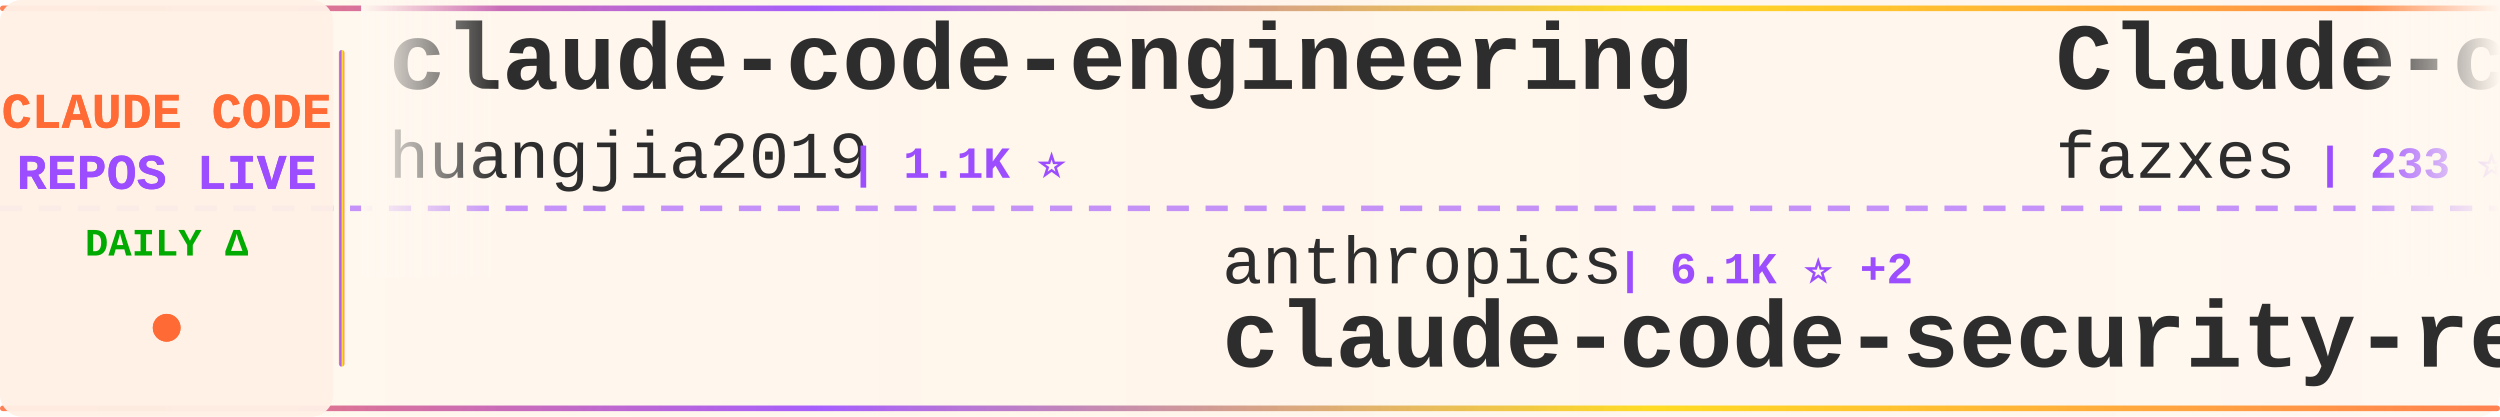
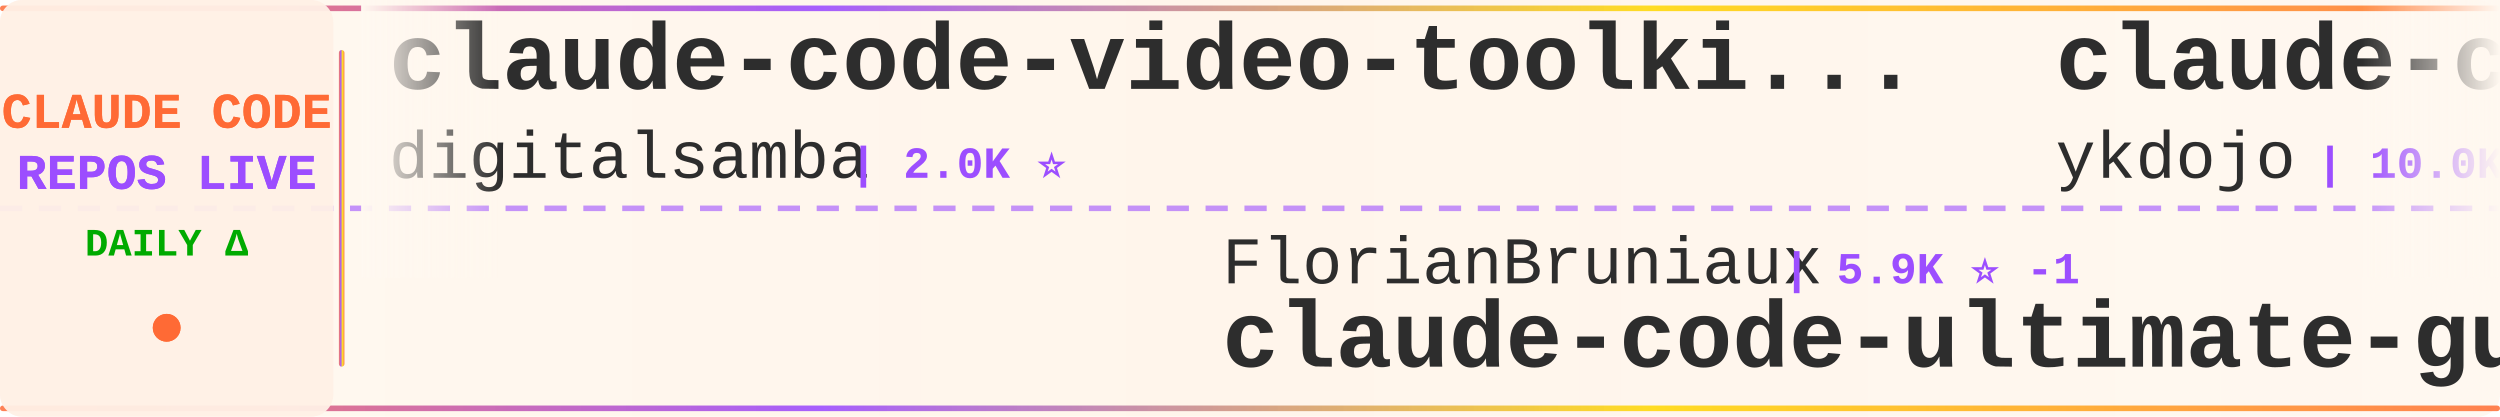
<svg xmlns="http://www.w3.org/2000/svg" width="900" height="150">
  <defs>
    <linearGradient id="tickerBg" x1="0%" y1="0%" x2="100%" y2="0%">
      <stop offset="0%" style="stop-color:#fff8f0;stop-opacity:0.98" />
      <stop offset="50%" style="stop-color:#fff5eb;stop-opacity:1" />
      <stop offset="100%" style="stop-color:#fff8f0;stop-opacity:0.98" />
    </linearGradient>
    <linearGradient id="borderGrad" x1="0%" y1="0%" x2="100%" y2="0%">
      <stop offset="0%" style="stop-color:#FF6B35;stop-opacity:0.85">
        <animate attributeName="stop-opacity" values="0.85;1;0.85" dur="2s" repeatCount="indefinite" />
      </stop>
      <stop offset="33%" style="stop-color:#9C4EFF;stop-opacity:0.9">
        <animate attributeName="stop-opacity" values="0.9;1;0.9" dur="2.2s" repeatCount="indefinite" />
      </stop>
      <stop offset="66%" style="stop-color:#FFD700;stop-opacity:0.85">
        <animate attributeName="stop-opacity" values="0.85;1;0.85" dur="1.8s" repeatCount="indefinite" />
      </stop>
      <stop offset="100%" style="stop-color:#FF6B35;stop-opacity:0.85">
        <animate attributeName="stop-opacity" values="0.85;1;0.85" dur="2s" repeatCount="indefinite" />
      </stop>
    </linearGradient>
    <filter id="textGlow">
      <feGaussianBlur stdDeviation="0.15" result="coloredBlur" />
      <feMerge>
        <feMergeNode in="coloredBlur" />
        <feMergeNode in="SourceGraphic" />
      </feMerge>
    </filter>
    <filter id="metricGlow">
      <feGaussianBlur stdDeviation="0.2" result="coloredBlur" />
      <feMerge>
        <feMergeNode in="coloredBlur" />
        <feMergeNode in="SourceGraphic" />
      </feMerge>
    </filter>
    <linearGradient id="leftFade" x1="0%" y1="0%" x2="100%" y2="0%">
      <stop offset="0%" style="stop-color:#fff8f0;stop-opacity:1" />
      <stop offset="100%" style="stop-color:#fff8f0;stop-opacity:0" />
    </linearGradient>
    <linearGradient id="rightFade" x1="0%" y1="0%" x2="100%" y2="0%">
      <stop offset="0%" style="stop-color:#fff8f0;stop-opacity:0" />
      <stop offset="100%" style="stop-color:#fff8f0;stop-opacity:1" />
    </linearGradient>
  </defs>
  <rect width="900" height="150" fill="url(#tickerBg)" rx="8" />
  <rect x="0" y="2" width="900" height="2" fill="url(#borderGrad)" rx="1" />
  <rect x="0" y="146" width="900" height="2" fill="url(#borderGrad)" rx="1" />
  <line x1="0" y1="75" x2="900" y2="75" stroke="#9C4EFF" stroke-width="2" stroke-dasharray="8 6" opacity="0.6" />
  <rect x="0" y="0" width="120" height="150" fill="#fff0e6" opacity="0.95" rx="8" />
  <text x="60" y="46" font-family="'Courier New', monospace" font-size="18" font-weight="bold" fill="#FF6B35" text-anchor="middle" filter="url(#textGlow)">
    CLAUDE CODE
  </text>
  <text x="60" y="68" font-family="'Courier New', monospace" font-size="18" font-weight="bold" fill="#9C4EFF" text-anchor="middle" filter="url(#textGlow)">
    REPOS LIVE
  </text>
  <text x="60" y="92" font-family="'Courier New', monospace" font-size="14" font-weight="bold" fill="#00aa00" text-anchor="middle">
    DAILY Δ
  </text>
  <circle cx="60" cy="118" r="5" fill="#FF6B35" filter="url(#metricGlow)">
    <animate attributeName="r" values="4;6;4" dur="1.5s" repeatCount="indefinite" />
    <animate attributeName="opacity" values="0.6;1;0.6" dur="1.5s" repeatCount="indefinite" />
  </circle>
  <rect x="122" y="18" width="2" height="114" fill="url(#borderGrad)" rx="1" />
  <clipPath id="tickerClip">
    <rect x="130" y="0" width="770" height="150" />
  </clipPath>
  <g clip-path="url(#tickerClip)">
    <g id="tickerItems">
      <animateTransform attributeName="transform" attributeType="XML" type="translate" from="0 0" to="-3000 0" dur="54s" repeatCount="indefinite" />
      <g transform="translate(0, 0)">
-         <text x="140" y="32" font-family="'Courier New', monospace" font-size="34" font-weight="bold" fill="#2d2d2d">claude-code-engineering</text>
-         <text x="140" y="64" font-family="'Courier New', monospace" font-size="24" font-weight="normal" fill="#2d2d2d" opacity="1.0">huangjia2019</text>
-         <text x="306" y="64" font-family="'Courier New', monospace" font-size="16" font-weight="bold" fill="#9C4EFF"> | 1.1K ⭐</text>
+         <text x="140" y="32" font-family="'Courier New', monospace" font-size="34" font-weight="bold" fill="#2d2d2d">claude-code-video-toolki...</text>
+         <text x="140" y="64" font-family="'Courier New', monospace" font-size="24" font-weight="normal" fill="#2d2d2d" opacity="1.0">digitalsamba</text>
+         <text x="306" y="64" font-family="'Courier New', monospace" font-size="16" font-weight="bold" fill="#9C4EFF"> | 2.0K ⭐</text>
      </g>
      <g transform="translate(300, 0)">
-         <text x="140" y="102" font-family="'Courier New', monospace" font-size="24" font-weight="normal" fill="#2d2d2d" opacity="1.0">anthropics</text>
-         <text x="282" y="102" font-family="'Courier New', monospace" font-size="16" font-weight="bold" fill="#9C4EFF"> | 6.1K ⭐ +2</text>
-         <text x="140" y="132" font-family="'Courier New', monospace" font-size="34" font-weight="bold" fill="#2d2d2d">claude-code-security-rev...</text>
+         <text x="140" y="102" font-family="'Courier New', monospace" font-size="24" font-weight="normal" fill="#2d2d2d" opacity="1.0">FlorianBruniaux</text>
+         <text x="342" y="102" font-family="'Courier New', monospace" font-size="16" font-weight="bold" fill="#9C4EFF"> | 5.9K ⭐ -1</text>
+         <text x="140" y="132" font-family="'Courier New', monospace" font-size="34" font-weight="bold" fill="#2d2d2d">claude-code-ultimate-gui...</text>
      </g>
      <g transform="translate(600, 0)">
-         <text x="140" y="32" font-family="'Courier New', monospace" font-size="34" font-weight="bold" fill="#2d2d2d">Claude-code</text>
-         <text x="140" y="64" font-family="'Courier New', monospace" font-size="24" font-weight="normal" fill="#2d2d2d" opacity="1.0">fazxes</text>
-         <text x="234" y="64" font-family="'Courier New', monospace" font-size="16" font-weight="bold" fill="#9C4EFF"> | 233 ⭐</text>
+         <text x="140" y="32" font-family="'Courier New', monospace" font-size="34" font-weight="bold" fill="#2d2d2d">claude-code-tips</text>
+         <text x="140" y="64" font-family="'Courier New', monospace" font-size="24" font-weight="normal" fill="#2d2d2d" opacity="1.0">ykdojo</text>
+         <text x="234" y="64" font-family="'Courier New', monospace" font-size="16" font-weight="bold" fill="#9C4EFF"> | 10.0K ⭐ +2</text>
      </g>
      <g transform="translate(900, 0)">
-         <text x="140" y="102" font-family="'Courier New', monospace" font-size="24" font-weight="normal" fill="#2d2d2d" opacity="1.0">fuergaosi233</text>
-         <text x="306" y="102" font-family="'Courier New', monospace" font-size="16" font-weight="bold" fill="#9C4EFF"> | 2.8K ⭐</text>
-         <text x="140" y="132" font-family="'Courier New', monospace" font-size="34" font-weight="bold" fill="#2d2d2d">claude-code-proxy</text>
+         <text x="140" y="102" font-family="'Courier New', monospace" font-size="24" font-weight="normal" fill="#2d2d2d" opacity="1.0">kodu-ai</text>
+         <text x="246" y="102" font-family="'Courier New', monospace" font-size="16" font-weight="bold" fill="#9C4EFF"> | 5.2K ⭐</text>
+         <text x="140" y="132" font-family="'Courier New', monospace" font-size="34" font-weight="bold" fill="#2d2d2d">claude-coder</text>
      </g>
      <g transform="translate(1200, 0)">
-         <text x="140" y="32" font-family="'Courier New', monospace" font-size="34" font-weight="bold" fill="#2d2d2d">claude-code-analysis</text>
-         <text x="140" y="64" font-family="'Courier New', monospace" font-size="24" font-weight="normal" fill="#2d2d2d" opacity="1.0">liuup</text>
-         <text x="222" y="64" font-family="'Courier New', monospace" font-size="16" font-weight="bold" fill="#9C4EFF"> | 3.9K ⭐ -1</text>
+         <text x="140" y="32" font-family="'Courier New', monospace" font-size="34" font-weight="bold" fill="#2d2d2d">claude-code-source-code-...</text>
+         <text x="140" y="64" font-family="'Courier New', monospace" font-size="24" font-weight="normal" fill="#2d2d2d" opacity="1.0">ghuntley</text>
+         <text x="258" y="64" font-family="'Courier New', monospace" font-size="16" font-weight="bold" fill="#9C4EFF"> | 990 ⭐</text>
      </g>
      <g transform="translate(1500, 0)">
-         <text x="140" y="102" font-family="'Courier New', monospace" font-size="24" font-weight="normal" fill="#2d2d2d" opacity="1.0">https-deeplearning-ai</text>
-         <text x="414" y="102" font-family="'Courier New', monospace" font-size="16" font-weight="bold" fill="#9C4EFF"> | 546 ⭐</text>
-         <text x="140" y="132" font-family="'Courier New', monospace" font-size="34" font-weight="bold" fill="#2d2d2d">sc-claude-code-files</text>
+         <text x="140" y="102" font-family="'Courier New', monospace" font-size="24" font-weight="normal" fill="#2d2d2d" opacity="1.0">Alishahryar1</text>
+         <text x="306" y="102" font-family="'Courier New', monospace" font-size="16" font-weight="bold" fill="#9C4EFF"> | 52.4K ⭐ +40</text>
+         <text x="140" y="132" font-family="'Courier New', monospace" font-size="34" font-weight="bold" fill="#2d2d2d">free-claude-code</text>
      </g>
      <g transform="translate(1800, 0)">
-         <text x="140" y="32" font-family="'Courier New', monospace" font-size="34" font-weight="bold" fill="#2d2d2d">ralph-claude-code</text>
-         <text x="140" y="64" font-family="'Courier New', monospace" font-size="24" font-weight="normal" fill="#2d2d2d" opacity="1.0">frankbria</text>
-         <text x="270" y="64" font-family="'Courier New', monospace" font-size="16" font-weight="bold" fill="#9C4EFF"> | 9.6K ⭐ -1</text>
+         <text x="140" y="32" font-family="'Courier New', monospace" font-size="34" font-weight="bold" fill="#2d2d2d">how-claude-code-works</text>
+         <text x="140" y="64" font-family="'Courier New', monospace" font-size="24" font-weight="normal" fill="#2d2d2d" opacity="1.0">Windy3f3f3f3f</text>
+         <text x="318" y="64" font-family="'Courier New', monospace" font-size="16" font-weight="bold" fill="#9C4EFF"> | 3.6K ⭐</text>
      </g>
      <g transform="translate(2100, 0)">
+         <text x="140" y="102" font-family="'Courier New', monospace" font-size="24" font-weight="normal" fill="#2d2d2d" opacity="1.0">chauncygu</text>
+         <text x="270" y="102" font-family="'Courier New', monospace" font-size="16" font-weight="bold" fill="#9C4EFF"> | 2.8K ⭐</text>
+         <text x="140" y="132" font-family="'Courier New', monospace" font-size="34" font-weight="bold" fill="#2d2d2d">collection-claude-code-s...</text>
+       </g>
+       <g transform="translate(2400, 0)">
+         <text x="140" y="32" font-family="'Courier New', monospace" font-size="34" font-weight="bold" fill="#2d2d2d">skills</text>
+         <text x="140" y="64" font-family="'Courier New', monospace" font-size="24" font-weight="normal" fill="#2d2d2d" opacity="1.0">anthropics</text>
+         <text x="282" y="64" font-family="'Courier New', monospace" font-size="16" font-weight="bold" fill="#9C4EFF"> | 172.8K ⭐ +25</text>
+       </g>
+       <g transform="translate(2700, 0)">
+         <text x="140" y="102" font-family="'Courier New', monospace" font-size="24" font-weight="normal" fill="#2d2d2d" opacity="1.0">AICoderTudou</text>
+         <text x="306" y="102" font-family="'Courier New', monospace" font-size="16" font-weight="bold" fill="#9C4EFF"> | 495 ⭐</text>
+         <text x="140" y="132" font-family="'Courier New', monospace" font-size="34" font-weight="bold" fill="#2d2d2d">claude-code-tudou</text>
+       </g>
+       <g transform="translate(3000, 0)">
+         <text x="140" y="32" font-family="'Courier New', monospace" font-size="34" font-weight="bold" fill="#2d2d2d">claude-code-video-toolki...</text>
+         <text x="140" y="64" font-family="'Courier New', monospace" font-size="24" font-weight="normal" fill="#2d2d2d" opacity="1.0">digitalsamba</text>
+         <text x="306" y="64" font-family="'Courier New', monospace" font-size="16" font-weight="bold" fill="#9C4EFF"> | 2.0K ⭐</text>
+       </g>
+       <g transform="translate(3300, 0)">
        <text x="140" y="102" font-family="'Courier New', monospace" font-size="24" font-weight="normal" fill="#2d2d2d" opacity="1.0">FlorianBruniaux</text>
-         <text x="342" y="102" font-family="'Courier New', monospace" font-size="16" font-weight="bold" fill="#9C4EFF"> | 5.9K ⭐</text>
+         <text x="342" y="102" font-family="'Courier New', monospace" font-size="16" font-weight="bold" fill="#9C4EFF"> | 5.9K ⭐ -1</text>
        <text x="140" y="132" font-family="'Courier New', monospace" font-size="34" font-weight="bold" fill="#2d2d2d">claude-code-ultimate-gui...</text>
      </g>
-       <g transform="translate(2400, 0)">
-         <text x="140" y="32" font-family="'Courier New', monospace" font-size="34" font-weight="bold" fill="#2d2d2d">Claude-Code-Source-Study</text>
-         <text x="140" y="64" font-family="'Courier New', monospace" font-size="24" font-weight="normal" fill="#2d2d2d" opacity="1.0">luyao618</text>
-         <text x="258" y="64" font-family="'Courier New', monospace" font-size="16" font-weight="bold" fill="#9C4EFF"> | 1.7K ⭐</text>
-       </g>
-       <g transform="translate(2700, 0)">
-         <text x="140" y="102" font-family="'Courier New', monospace" font-size="24" font-weight="normal" fill="#2d2d2d" opacity="1.0">edmund-io</text>
-         <text x="270" y="102" font-family="'Courier New', monospace" font-size="16" font-weight="bold" fill="#9C4EFF"> | 1.5K ⭐</text>
-         <text x="140" y="132" font-family="'Courier New', monospace" font-size="34" font-weight="bold" fill="#2d2d2d">edmunds-claude-code</text>
-       </g>
-       <g transform="translate(3000, 0)">
-         <text x="140" y="32" font-family="'Courier New', monospace" font-size="34" font-weight="bold" fill="#2d2d2d">claude-code-engineering</text>
-         <text x="140" y="64" font-family="'Courier New', monospace" font-size="24" font-weight="normal" fill="#2d2d2d" opacity="1.0">huangjia2019</text>
-         <text x="306" y="64" font-family="'Courier New', monospace" font-size="16" font-weight="bold" fill="#9C4EFF"> | 1.1K ⭐</text>
-       </g>
-       <g transform="translate(3300, 0)">
-         <text x="140" y="102" font-family="'Courier New', monospace" font-size="24" font-weight="normal" fill="#2d2d2d" opacity="1.0">anthropics</text>
-         <text x="282" y="102" font-family="'Courier New', monospace" font-size="16" font-weight="bold" fill="#9C4EFF"> | 6.1K ⭐ +2</text>
-         <text x="140" y="132" font-family="'Courier New', monospace" font-size="34" font-weight="bold" fill="#2d2d2d">claude-code-security-rev...</text>
-       </g>
      <g transform="translate(3600, 0)">
-         <text x="140" y="32" font-family="'Courier New', monospace" font-size="34" font-weight="bold" fill="#2d2d2d">Claude-code</text>
-         <text x="140" y="64" font-family="'Courier New', monospace" font-size="24" font-weight="normal" fill="#2d2d2d" opacity="1.0">fazxes</text>
-         <text x="234" y="64" font-family="'Courier New', monospace" font-size="16" font-weight="bold" fill="#9C4EFF"> | 233 ⭐</text>
+         <text x="140" y="32" font-family="'Courier New', monospace" font-size="34" font-weight="bold" fill="#2d2d2d">claude-code-tips</text>
+         <text x="140" y="64" font-family="'Courier New', monospace" font-size="24" font-weight="normal" fill="#2d2d2d" opacity="1.0">ykdojo</text>
+         <text x="234" y="64" font-family="'Courier New', monospace" font-size="16" font-weight="bold" fill="#9C4EFF"> | 10.0K ⭐ +2</text>
      </g>
      <g transform="translate(3900, 0)">
-         <text x="140" y="102" font-family="'Courier New', monospace" font-size="24" font-weight="normal" fill="#2d2d2d" opacity="1.0">fuergaosi233</text>
-         <text x="306" y="102" font-family="'Courier New', monospace" font-size="16" font-weight="bold" fill="#9C4EFF"> | 2.8K ⭐</text>
-         <text x="140" y="132" font-family="'Courier New', monospace" font-size="34" font-weight="bold" fill="#2d2d2d">claude-code-proxy</text>
+         <text x="140" y="102" font-family="'Courier New', monospace" font-size="24" font-weight="normal" fill="#2d2d2d" opacity="1.0">kodu-ai</text>
+         <text x="246" y="102" font-family="'Courier New', monospace" font-size="16" font-weight="bold" fill="#9C4EFF"> | 5.2K ⭐</text>
+         <text x="140" y="132" font-family="'Courier New', monospace" font-size="34" font-weight="bold" fill="#2d2d2d">claude-coder</text>
      </g>
    </g>
  </g>
  <rect x="130" y="0" width="50" height="100" fill="url(#leftFade)" />
  <rect x="850" y="0" width="50" height="100" fill="url(#rightFade)" />
</svg>
